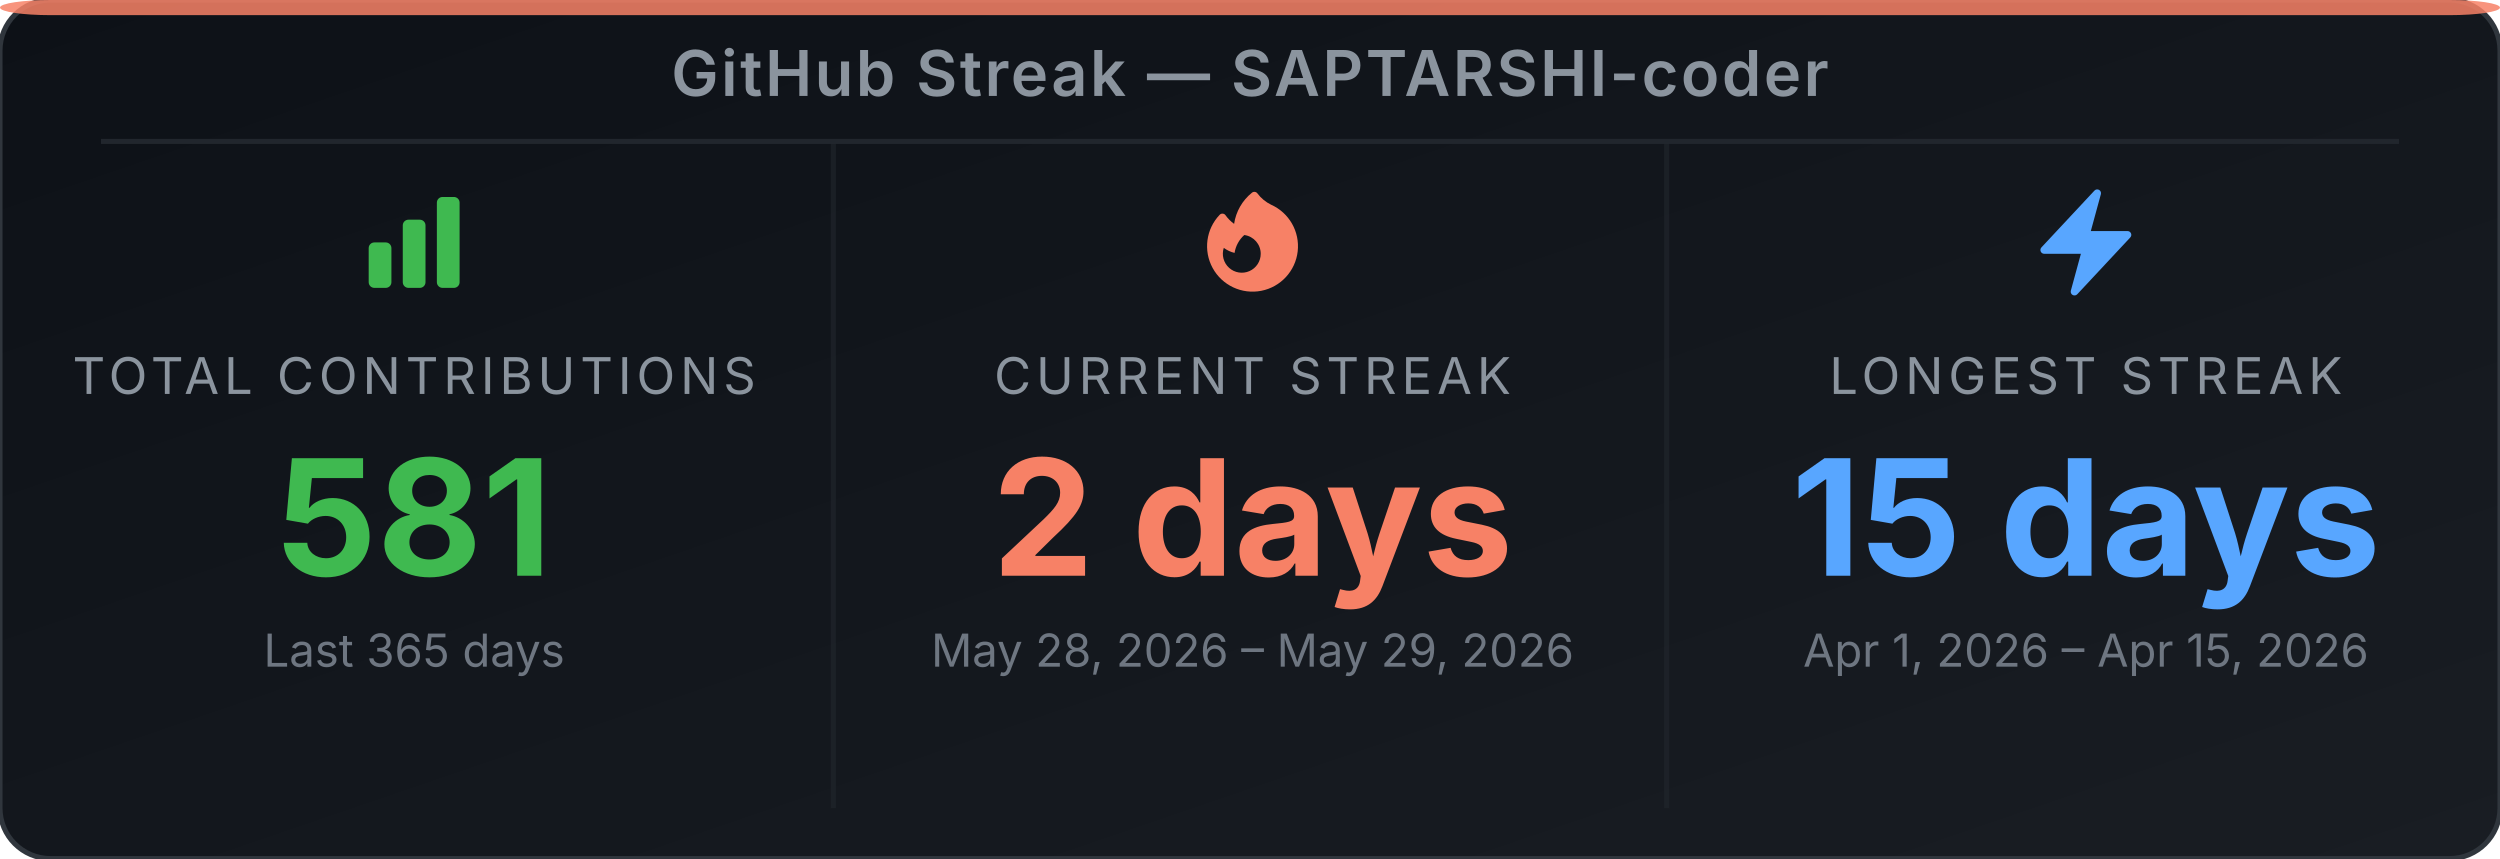
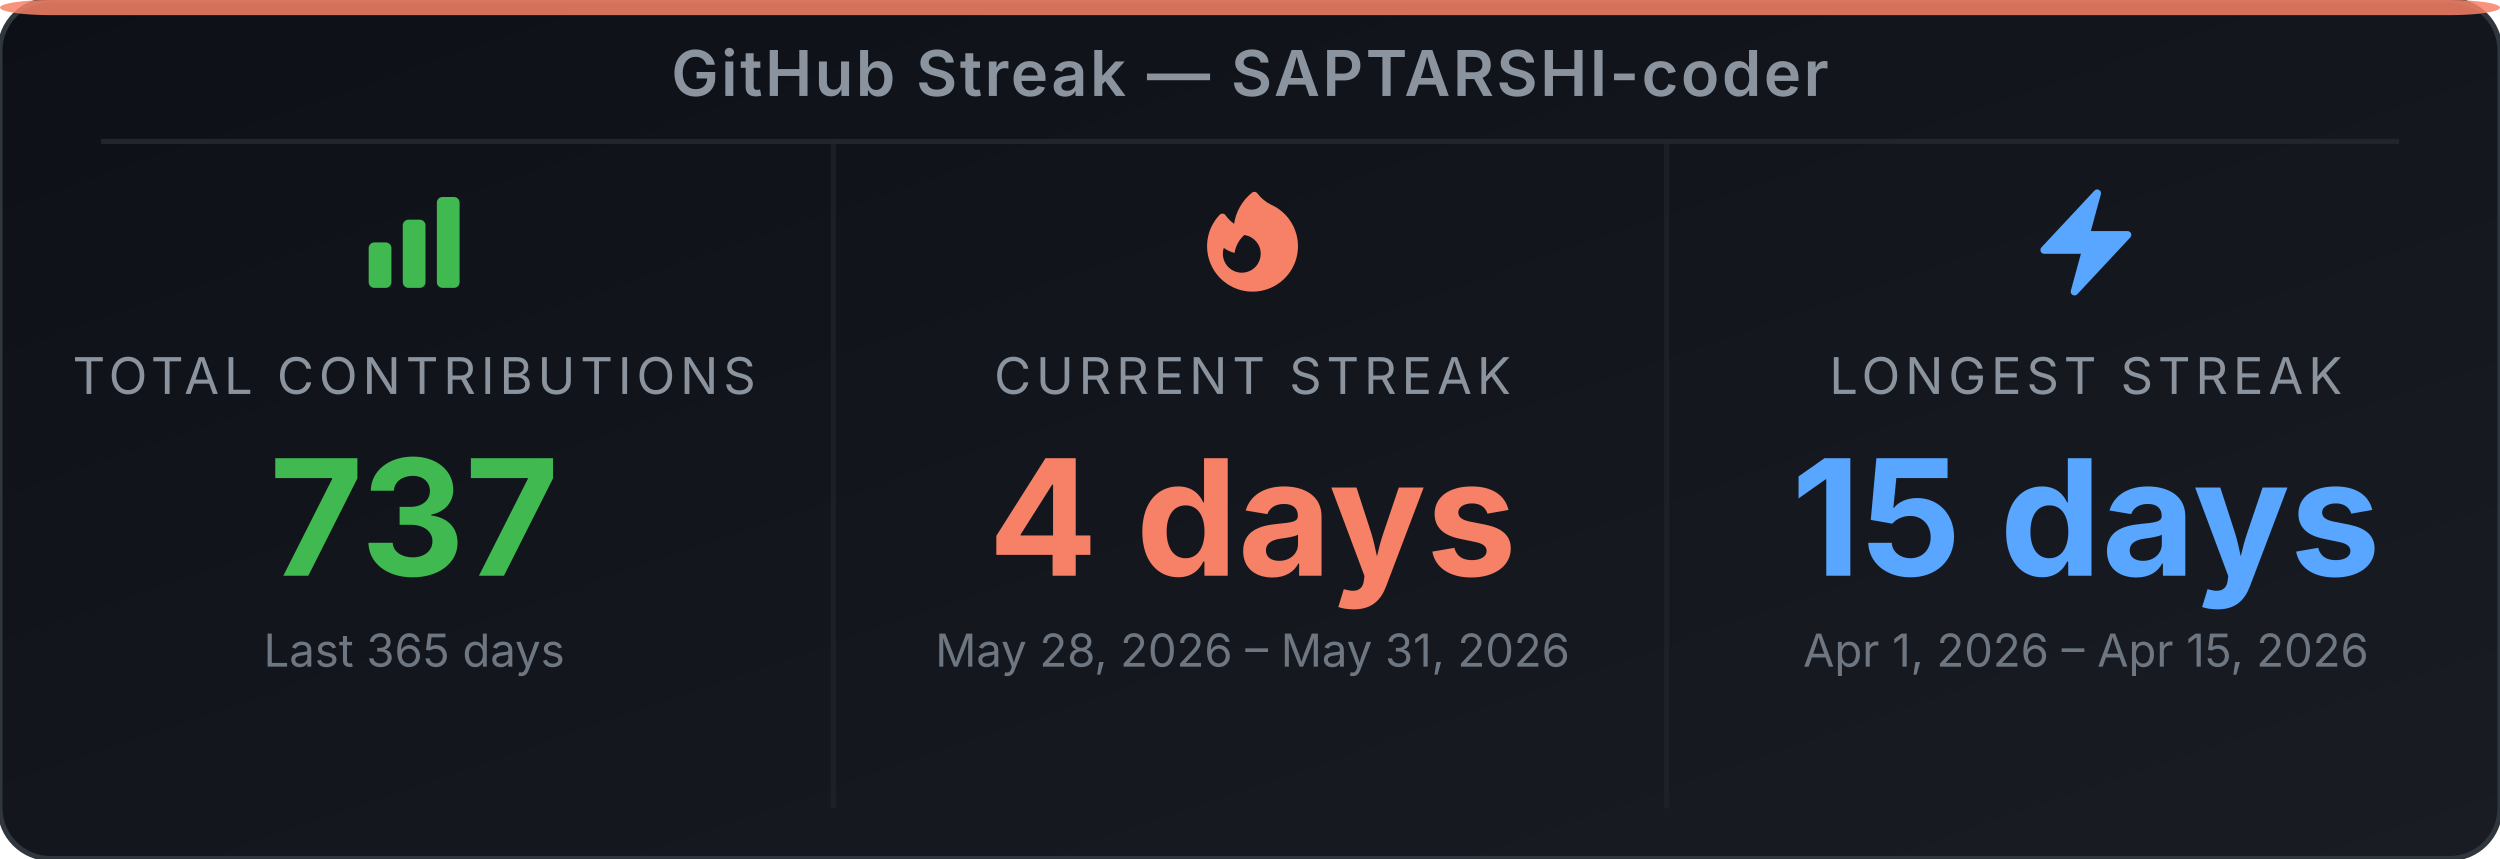
<svg xmlns="http://www.w3.org/2000/svg" width="495" height="170" viewBox="0 0 495 170" role="img" aria-label="GitHub Streak Stats for SAPTARSHI-coder">
  <defs>
-     <linearGradient id="bg-egl7bl" x1="0" y1="0" x2="1" y2="1">
+     <linearGradient id="bg-ejcnon" x1="0" y1="0" x2="1" y2="1">
      <stop offset="0%" stop-color="#0d1117" />
      <stop offset="100%" stop-color="#191d23" />
    </linearGradient>
  </defs>
-   <rect width="495" height="170" rx="10" ry="10" fill="url(#bg-egl7bl)" stroke="#30363d" stroke-width="1" />
+   <rect width="495" height="170" rx="10" ry="10" fill="url(#bg-ejcnon)" stroke="#30363d" stroke-width="1" />
  <rect x="0" y="0" width="495" height="3" rx="10" ry="2" fill="#f78166" opacity="0.85" />
  <text x="247.5" y="19" text-anchor="middle" font-family="'Inter', 'Helvetica Neue', Arial, sans-serif" font-size="12.5" font-weight="600" fill="#8b949e" letter-spacing="0.5">GitHub Streak — SAPTARSHI-coder</text>
  <line x1="20" y1="28" x2="475" y2="28" stroke="#21262d" stroke-width="1" />
  <line x1="165" y1="28" x2="165" y2="160" stroke="#21262d" stroke-width="1" opacity="0.6" />
  <line x1="330" y1="28" x2="330" y2="160" stroke="#21262d" stroke-width="1" opacity="0.6" />
  <svg x="70" y="36" width="24" height="24" viewBox="0 0 24 24">
    <path fill-rule="evenodd" clip-rule="evenodd" d="M3 13.125C3 12.504 3.504 12 4.125 12h2.25c.621 0 1.125.504 1.125 1.125v6.75C7.5 20.496 6.996 21 6.375 21h-2.25A1.125 1.125 0 0 1 3 19.875v-6.75zm6.75-4.5c0-.621.504-1.125 1.125-1.125h2.25c.621 0 1.125.504 1.125 1.125v11.25c0 .621-.504 1.125-1.125 1.125h-2.25a1.125 1.125 0 0 1-1.125-1.125V8.625zm6.75-4.5c0-.621.504-1.125 1.125-1.125h2.25C20.496 3 21 3.504 21 4.125v15.75c0 .621-.504 1.125-1.125 1.125h-2.25a1.125 1.125 0 0 1-1.125-1.125V4.125z" fill="#3fb950" />
  </svg>
  <text x="82" y="78" text-anchor="middle" font-family="'Inter', 'Helvetica Neue', Arial, sans-serif" font-size="10" fill="#8b949e" letter-spacing="1">TOTAL CONTRIBUTIONS</text>
-   <text x="82" y="114" text-anchor="middle" font-family="'Inter', 'Helvetica Neue', Arial, sans-serif" font-size="32" font-weight="700" fill="#3fb950">581</text>
+   <text x="82" y="114" text-anchor="middle" font-family="'Inter', 'Helvetica Neue', Arial, sans-serif" font-size="32" font-weight="700" fill="#3fb950">737</text>
  <text x="82" y="132" text-anchor="middle" font-family="'Inter', 'Helvetica Neue', Arial, sans-serif" font-size="9" fill="#6e7681">Last 365 days</text>
  <svg x="236" y="36" width="24" height="24" viewBox="0 0 24 24">
    <path fill-rule="evenodd" clip-rule="evenodd" d="M12.963 2.286a.75.75 0 0 0-1.071-.136 9.742 9.742 0 0 0-3.539 6.177A7.547 7.547 0 0 1 6.648 6.61a.75.75 0 0 0-1.152-.082A9 9 0 1 0 15.68 4.534a7.46 7.46 0 0 1-2.717-2.248zm.66 11.964a3.75 3.75 0 1 1-7.313-1.172c.628.465 1.35.81 2.133 1a5.99 5.99 0 0 1 1.925-3.545 3.75 3.75 0 0 1 3.255 3.717z" fill="#f78166" />
  </svg>
  <text x="248" y="78" text-anchor="middle" font-family="'Inter', 'Helvetica Neue', Arial, sans-serif" font-size="10" fill="#8b949e" letter-spacing="1">CURRENT STREAK</text>
-   <text x="248" y="114" text-anchor="middle" font-family="'Inter', 'Helvetica Neue', Arial, sans-serif" font-size="32" font-weight="700" fill="#f78166">2 days</text>
-   <text x="248" y="132" text-anchor="middle" font-family="'Inter', 'Helvetica Neue', Arial, sans-serif" font-size="9" fill="#6e7681">May 28, 2026 – May 29, 2026</text>
+   <text x="248" y="114" text-anchor="middle" font-family="'Inter', 'Helvetica Neue', Arial, sans-serif" font-size="32" font-weight="700" fill="#f78166">4 days</text>
+   <text x="248" y="132" text-anchor="middle" font-family="'Inter', 'Helvetica Neue', Arial, sans-serif" font-size="9" fill="#6e7681">May 28, 2026 – May 31, 2026</text>
  <svg x="401" y="36" width="24" height="24" viewBox="0 0 24 24">
    <path fill-rule="evenodd" clip-rule="evenodd" d="M14.615 1.595a.75.75 0 0 1 .359.852L12.982 9.75h7.268a.75.75 0 0 1 .548 1.262l-10.5 11.25a.75.75 0 0 1-1.272-.71l1.992-7.302H3.75a.75.75 0 0 1-.548-1.262l10.5-11.25a.75.75 0 0 1 .913-.143z" fill="#58a6ff" />
  </svg>
  <text x="413" y="78" text-anchor="middle" font-family="'Inter', 'Helvetica Neue', Arial, sans-serif" font-size="10" fill="#8b949e" letter-spacing="1">LONGEST STREAK</text>
  <text x="413" y="114" text-anchor="middle" font-family="'Inter', 'Helvetica Neue', Arial, sans-serif" font-size="32" font-weight="700" fill="#58a6ff">15 days</text>
  <text x="413" y="132" text-anchor="middle" font-family="'Inter', 'Helvetica Neue', Arial, sans-serif" font-size="9" fill="#6e7681">Apr 1, 2026 – Apr 15, 2026</text>
</svg>
